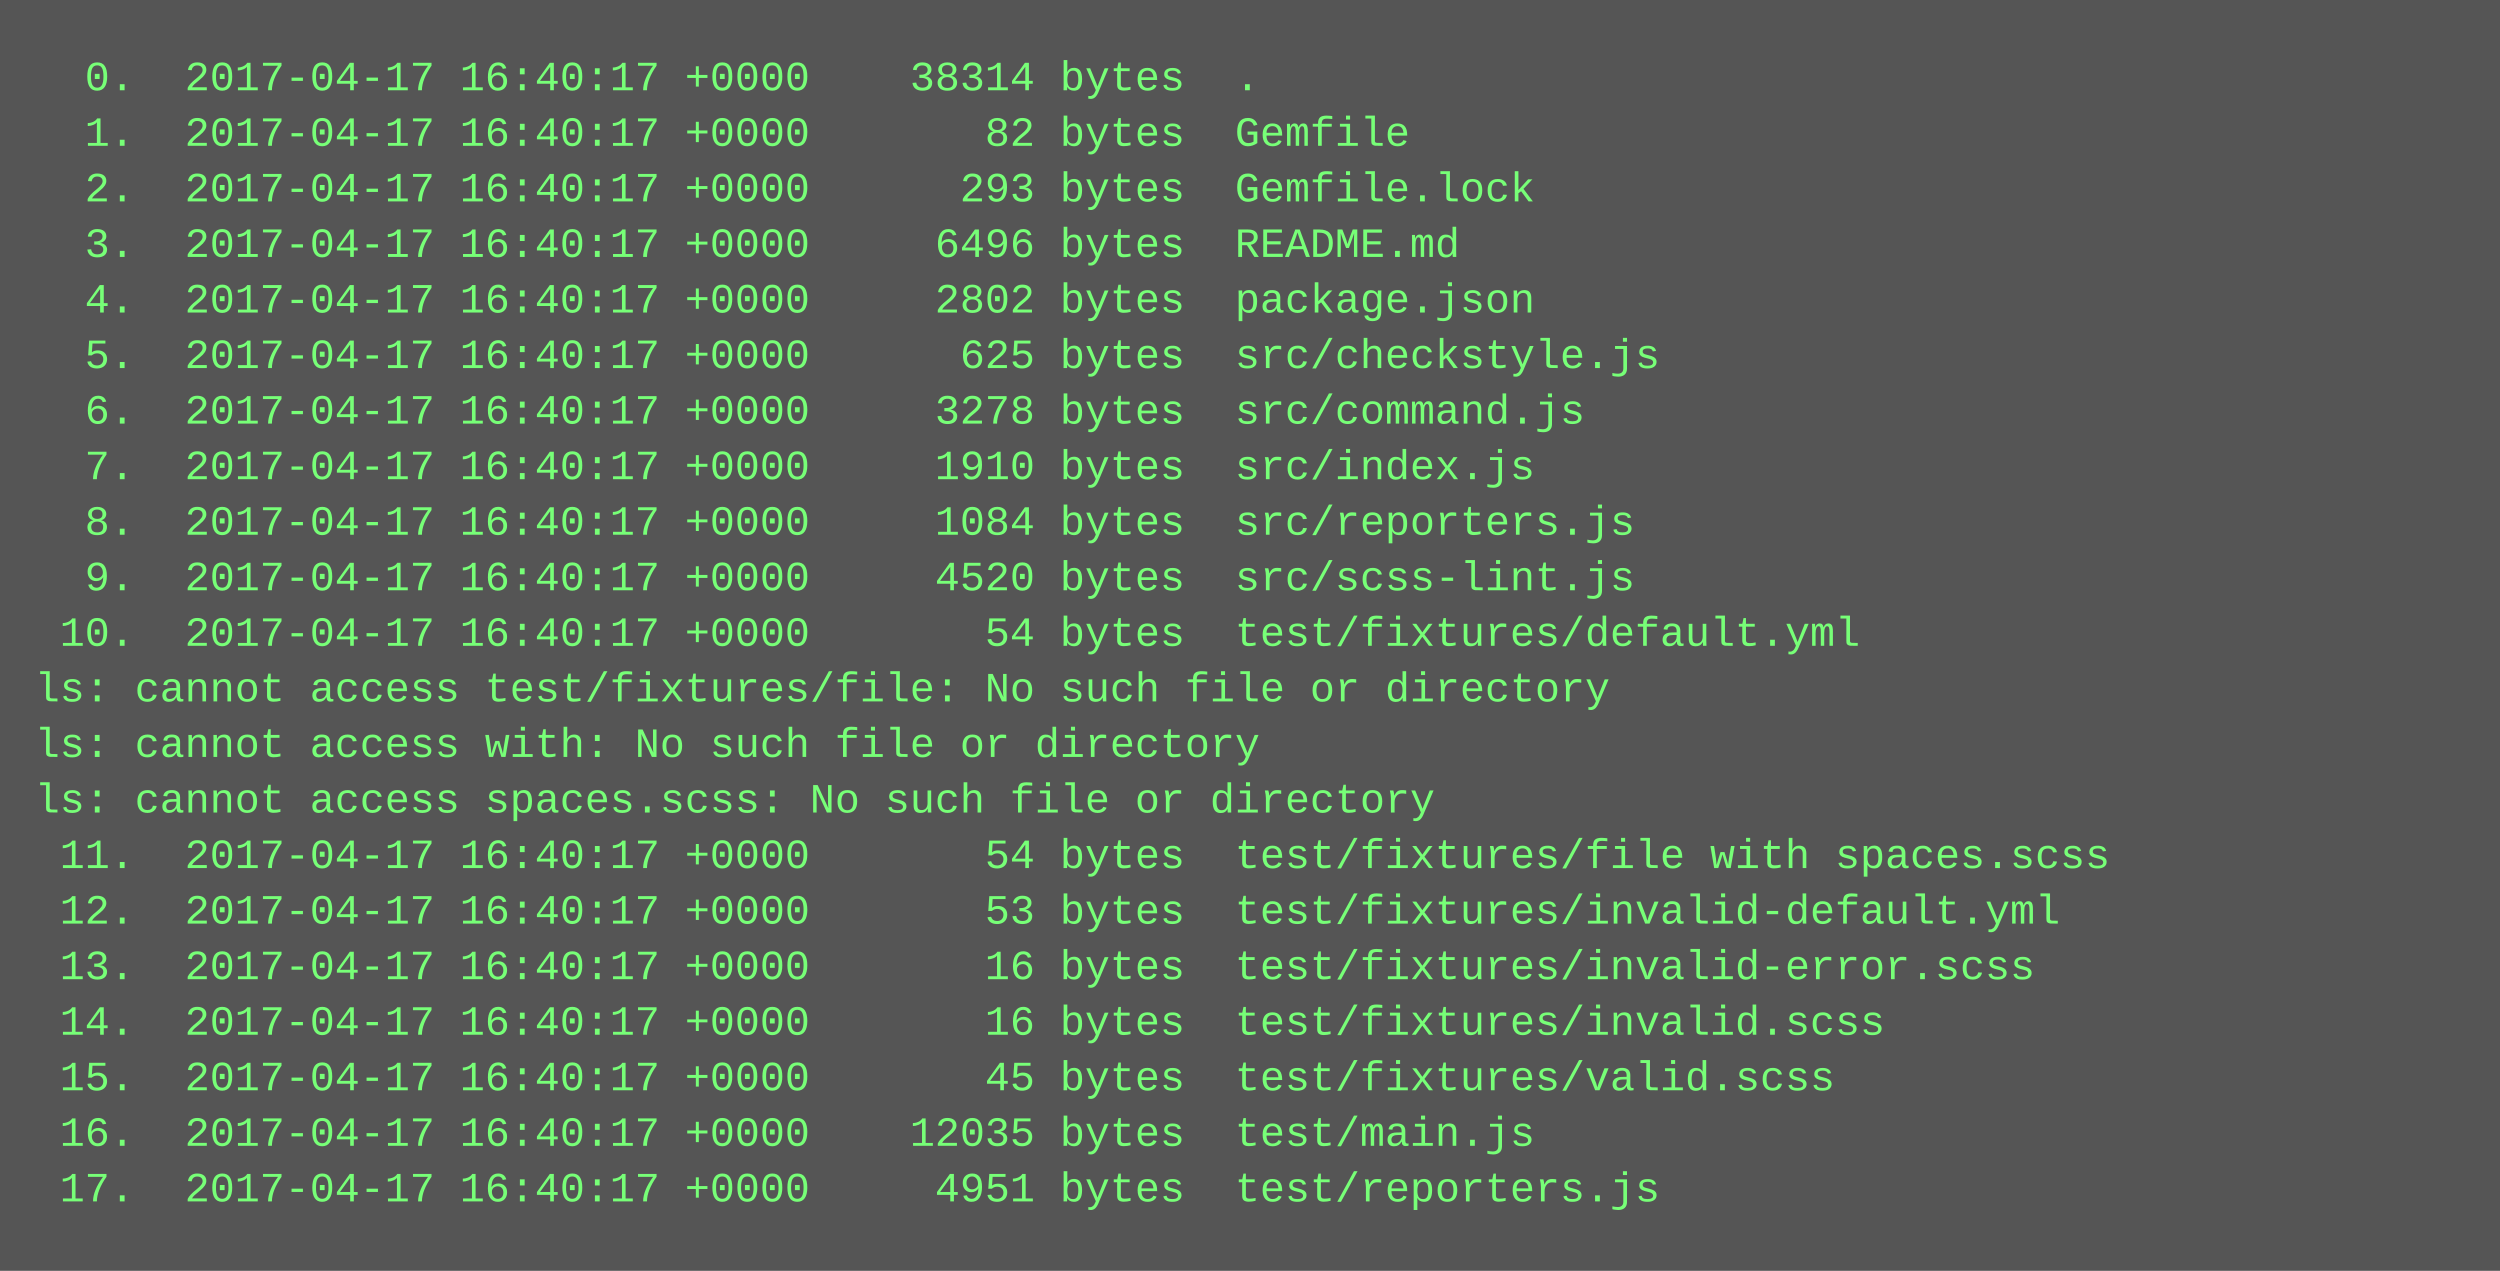
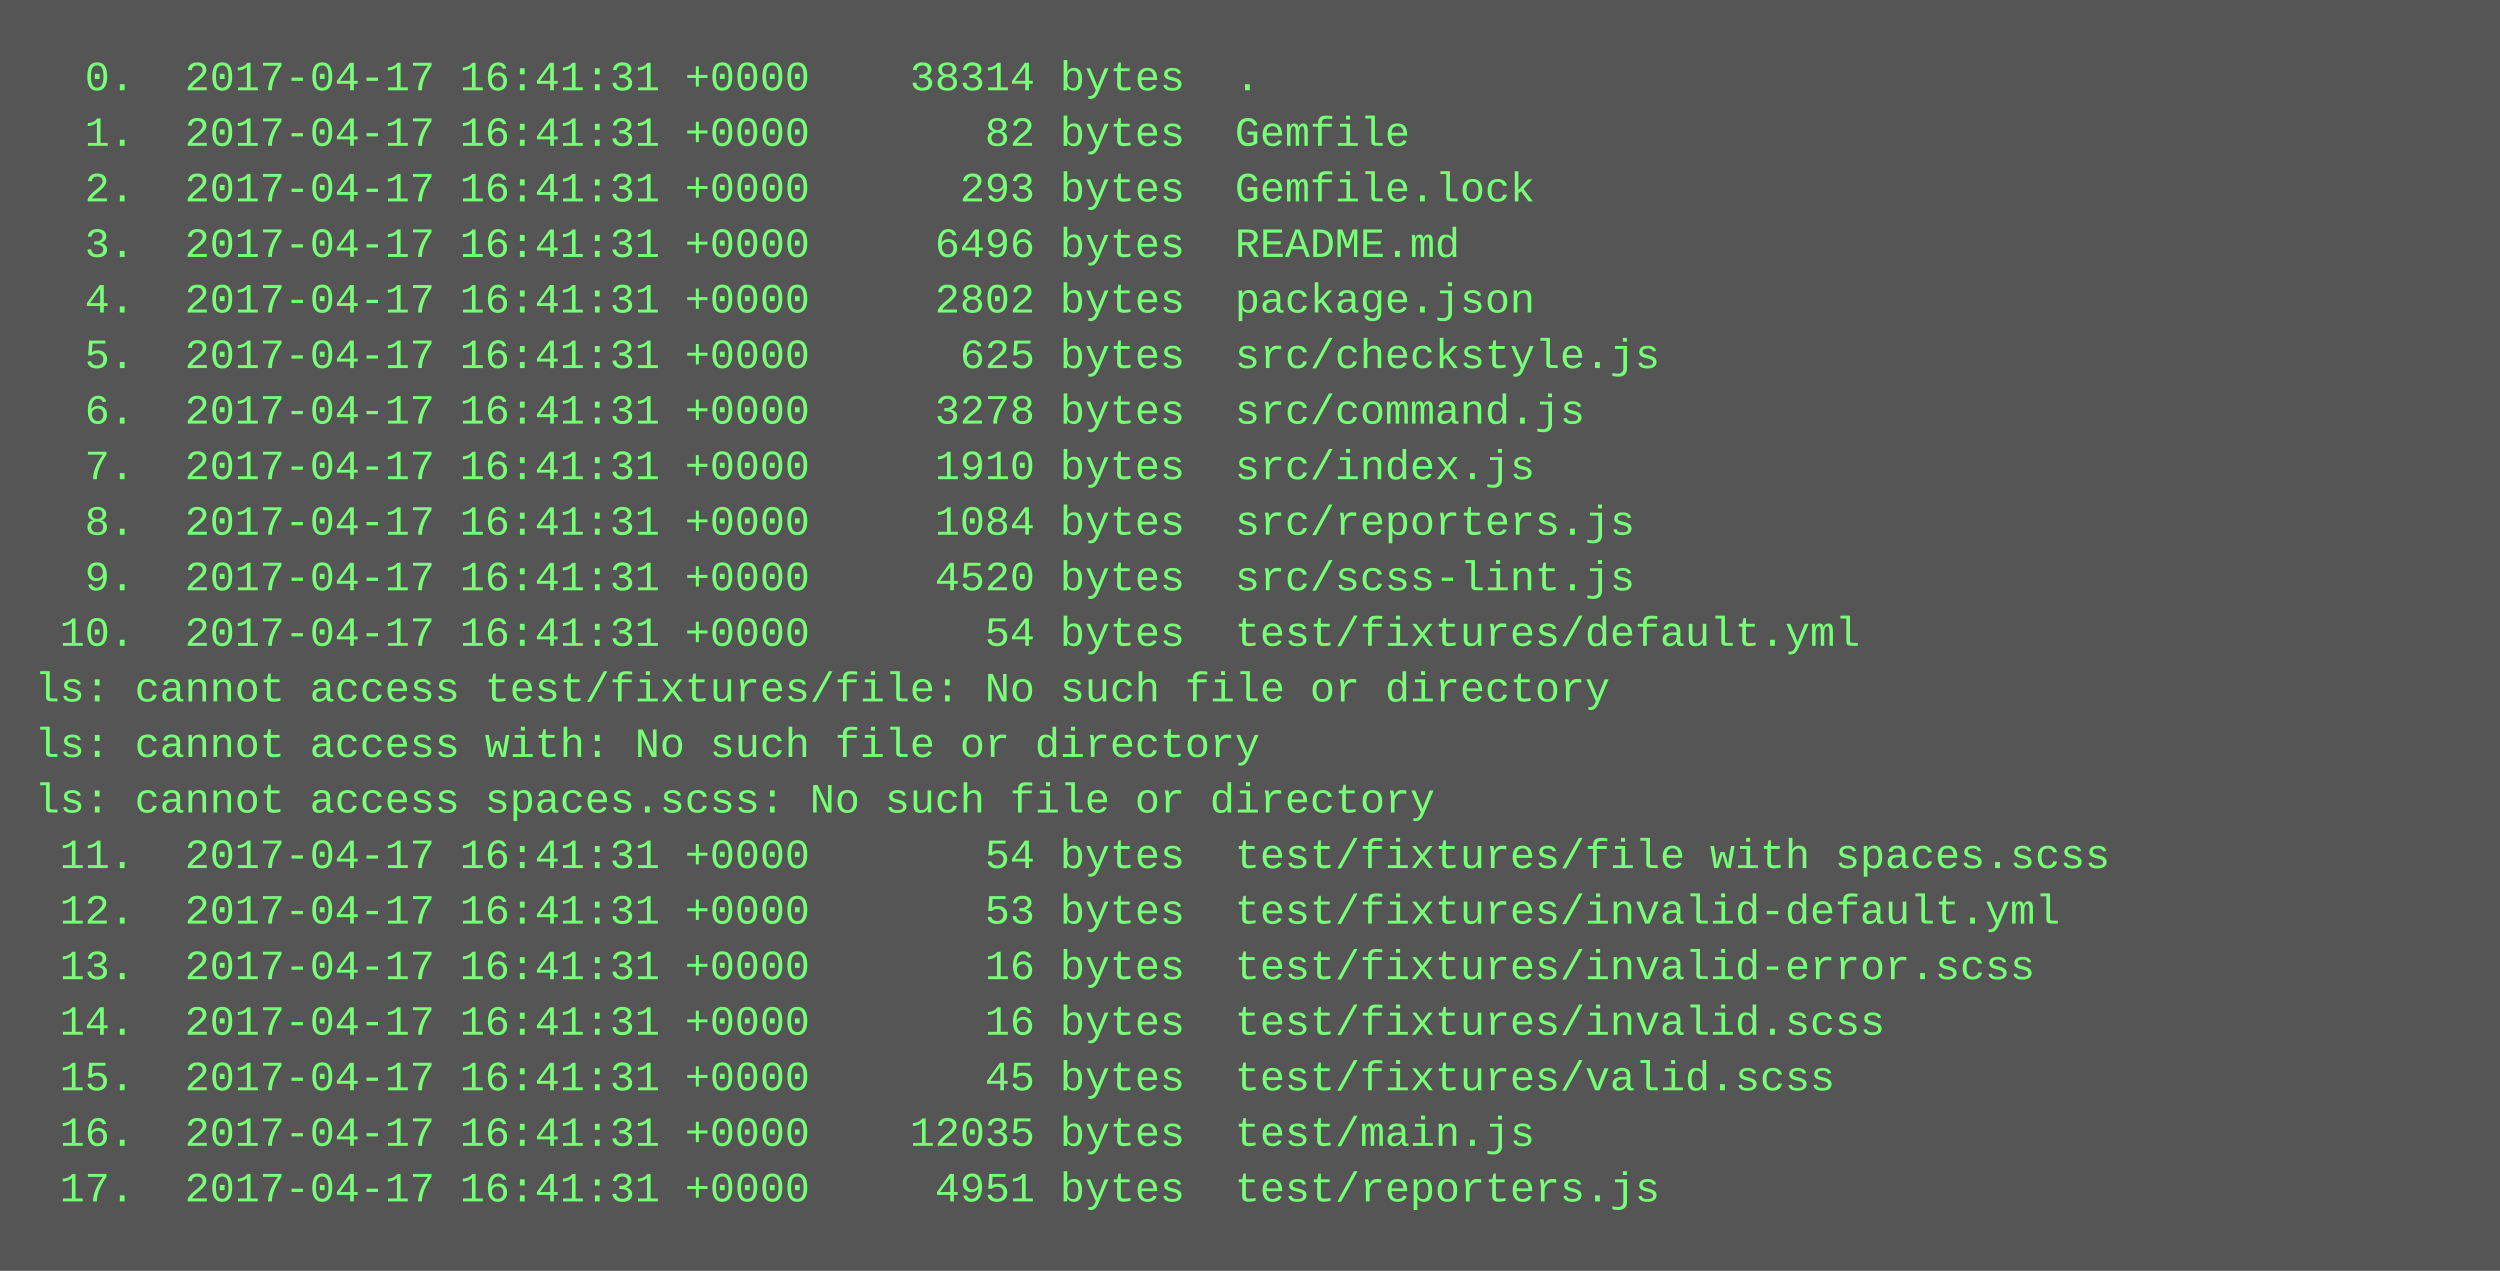
<svg xmlns="http://www.w3.org/2000/svg" height="366" width="720">
  <rect height="366" fill="#555" width="720" />
  <text fill="#7f7" font-family="Courier New" font-size="12" xml:space="preserve">
-     <tspan x="10" y="26">  0.  2017-04-17 16:40:17 +0000    38314 bytes  .</tspan>
-     <tspan x="10" y="42">  1.  2017-04-17 16:40:17 +0000       82 bytes  Gemfile</tspan>
-     <tspan x="10" y="58">  2.  2017-04-17 16:40:17 +0000      293 bytes  Gemfile.lock</tspan>
-     <tspan x="10" y="74">  3.  2017-04-17 16:40:17 +0000     6496 bytes  README.md</tspan>
-     <tspan x="10" y="90">  4.  2017-04-17 16:40:17 +0000     2802 bytes  package.json</tspan>
-     <tspan x="10" y="106">  5.  2017-04-17 16:40:17 +0000      625 bytes  src/checkstyle.js</tspan>
-     <tspan x="10" y="122">  6.  2017-04-17 16:40:17 +0000     3278 bytes  src/command.js</tspan>
-     <tspan x="10" y="138">  7.  2017-04-17 16:40:17 +0000     1910 bytes  src/index.js</tspan>
-     <tspan x="10" y="154">  8.  2017-04-17 16:40:17 +0000     1084 bytes  src/reporters.js</tspan>
-     <tspan x="10" y="170">  9.  2017-04-17 16:40:17 +0000     4520 bytes  src/scss-lint.js</tspan>
-     <tspan x="10" y="186"> 10.  2017-04-17 16:40:17 +0000       54 bytes  test/fixtures/default.yml</tspan>
+     <tspan x="10" y="26">  0.  2017-04-17 16:41:31 +0000    38314 bytes  .</tspan>
+     <tspan x="10" y="42">  1.  2017-04-17 16:41:31 +0000       82 bytes  Gemfile</tspan>
+     <tspan x="10" y="58">  2.  2017-04-17 16:41:31 +0000      293 bytes  Gemfile.lock</tspan>
+     <tspan x="10" y="74">  3.  2017-04-17 16:41:31 +0000     6496 bytes  README.md</tspan>
+     <tspan x="10" y="90">  4.  2017-04-17 16:41:31 +0000     2802 bytes  package.json</tspan>
+     <tspan x="10" y="106">  5.  2017-04-17 16:41:31 +0000      625 bytes  src/checkstyle.js</tspan>
+     <tspan x="10" y="122">  6.  2017-04-17 16:41:31 +0000     3278 bytes  src/command.js</tspan>
+     <tspan x="10" y="138">  7.  2017-04-17 16:41:31 +0000     1910 bytes  src/index.js</tspan>
+     <tspan x="10" y="154">  8.  2017-04-17 16:41:31 +0000     1084 bytes  src/reporters.js</tspan>
+     <tspan x="10" y="170">  9.  2017-04-17 16:41:31 +0000     4520 bytes  src/scss-lint.js</tspan>
+     <tspan x="10" y="186"> 10.  2017-04-17 16:41:31 +0000       54 bytes  test/fixtures/default.yml</tspan>
    <tspan x="10" y="202">ls: cannot access test/fixtures/file: No such file or directory</tspan>
    <tspan x="10" y="218">ls: cannot access with: No such file or directory</tspan>
    <tspan x="10" y="234">ls: cannot access spaces.scss: No such file or directory</tspan>
-     <tspan x="10" y="250"> 11.  2017-04-17 16:40:17 +0000       54 bytes  test/fixtures/file with spaces.scss</tspan>
-     <tspan x="10" y="266"> 12.  2017-04-17 16:40:17 +0000       53 bytes  test/fixtures/invalid-default.yml</tspan>
-     <tspan x="10" y="282"> 13.  2017-04-17 16:40:17 +0000       16 bytes  test/fixtures/invalid-error.scss</tspan>
-     <tspan x="10" y="298"> 14.  2017-04-17 16:40:17 +0000       16 bytes  test/fixtures/invalid.scss</tspan>
-     <tspan x="10" y="314"> 15.  2017-04-17 16:40:17 +0000       45 bytes  test/fixtures/valid.scss</tspan>
-     <tspan x="10" y="330"> 16.  2017-04-17 16:40:17 +0000    12035 bytes  test/main.js</tspan>
-     <tspan x="10" y="346"> 17.  2017-04-17 16:40:17 +0000     4951 bytes  test/reporters.js</tspan>
+     <tspan x="10" y="250"> 11.  2017-04-17 16:41:31 +0000       54 bytes  test/fixtures/file with spaces.scss</tspan>
+     <tspan x="10" y="266"> 12.  2017-04-17 16:41:31 +0000       53 bytes  test/fixtures/invalid-default.yml</tspan>
+     <tspan x="10" y="282"> 13.  2017-04-17 16:41:31 +0000       16 bytes  test/fixtures/invalid-error.scss</tspan>
+     <tspan x="10" y="298"> 14.  2017-04-17 16:41:31 +0000       16 bytes  test/fixtures/invalid.scss</tspan>
+     <tspan x="10" y="314"> 15.  2017-04-17 16:41:31 +0000       45 bytes  test/fixtures/valid.scss</tspan>
+     <tspan x="10" y="330"> 16.  2017-04-17 16:41:31 +0000    12035 bytes  test/main.js</tspan>
+     <tspan x="10" y="346"> 17.  2017-04-17 16:41:31 +0000     4951 bytes  test/reporters.js</tspan>
  </text>
</svg>
